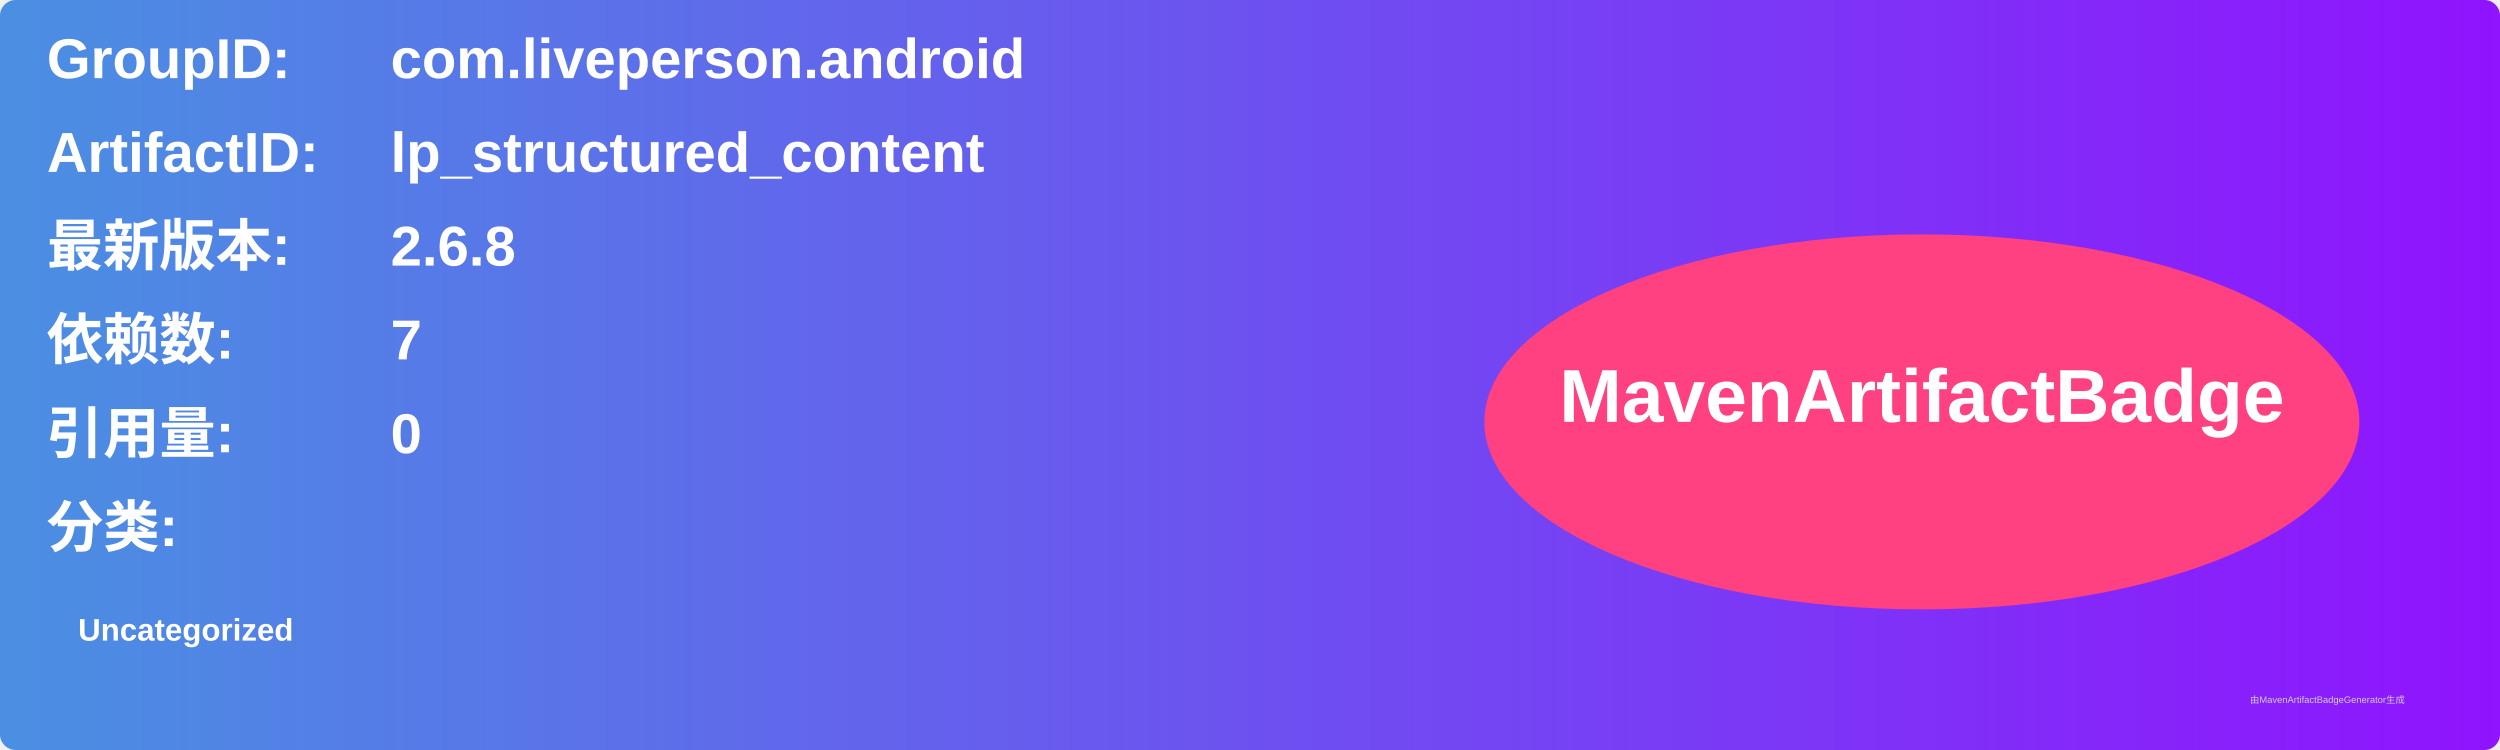
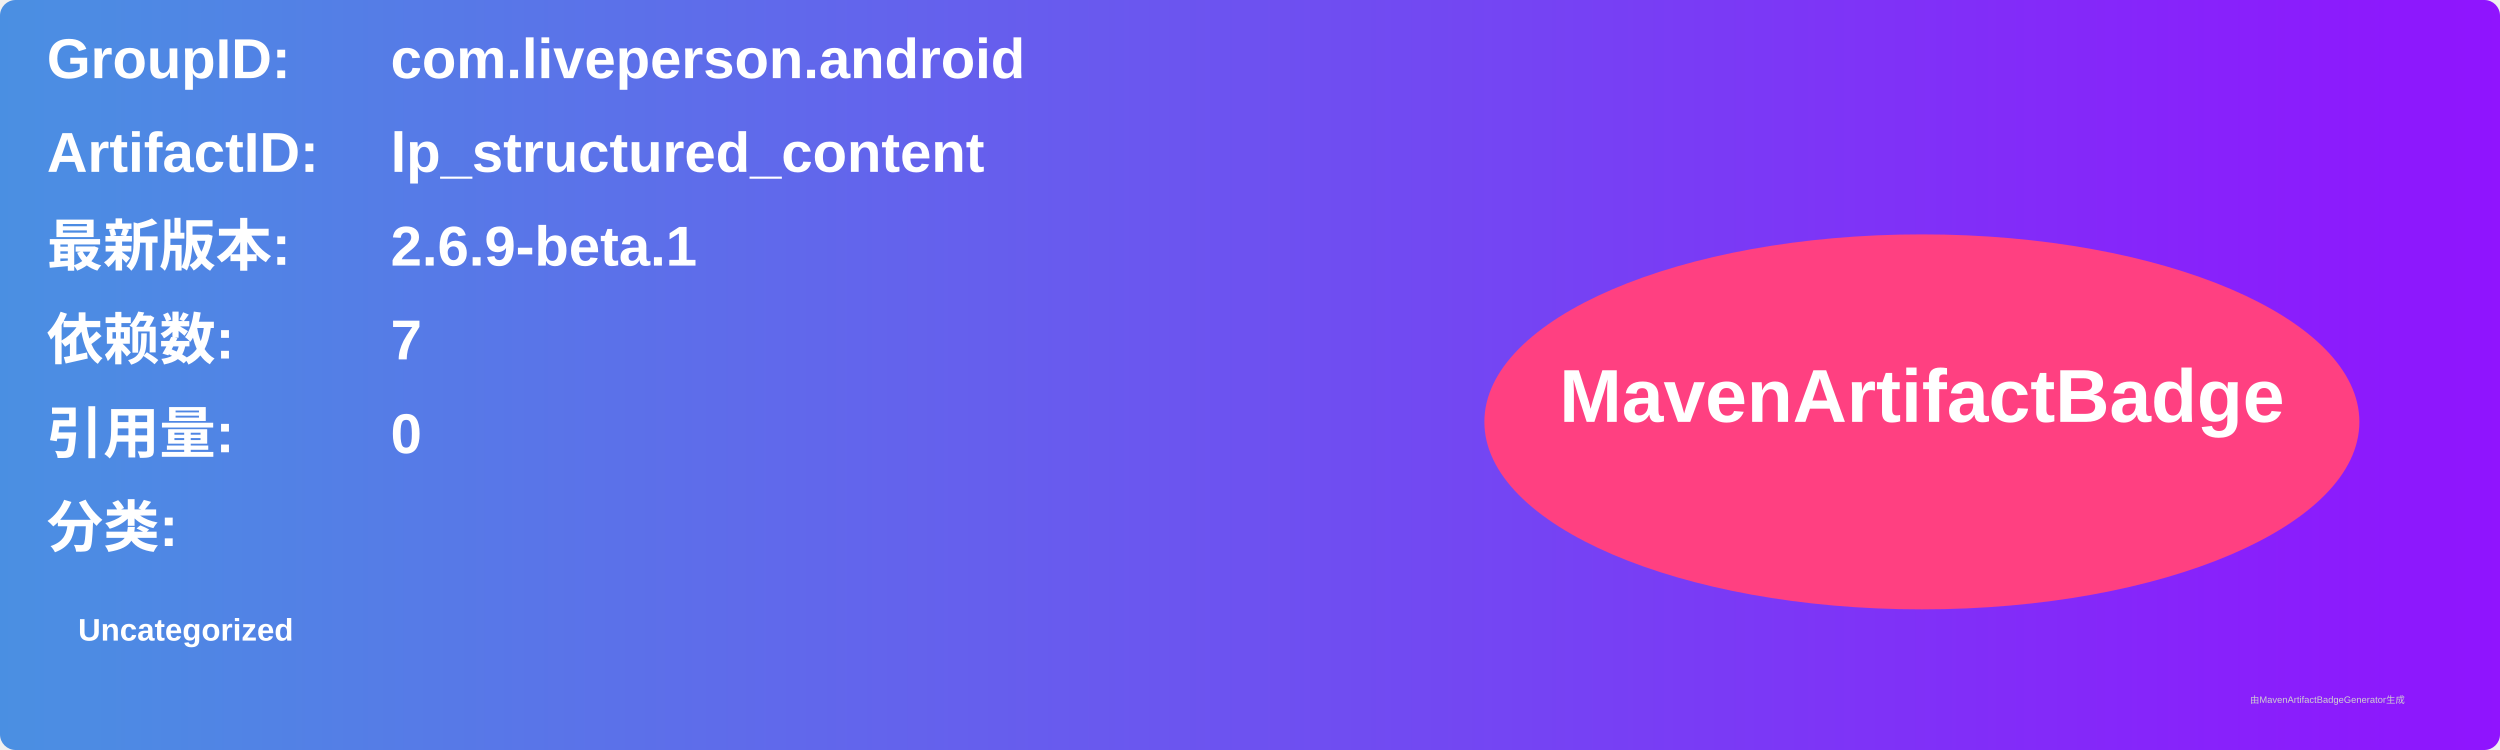
<svg xmlns="http://www.w3.org/2000/svg" width="800" height="240" viewBox="0 0 800 240">
  <linearGradient id="grad" x1="0%" y1="0%" x2="100%" y2="0%">
    <stop offset="0%" stop-color="#4a90e2" />
    <stop offset="100%" stop-color="#9013fe" />
  </linearGradient>
  <rect width="100%" height="100%" rx="5" ry="5" fill="url(#grad)" />
  <g transform="translate(15, 15)">
    <text x="0" y="10" font-family="Arial" font-size="18" fill="white" font-weight="bold" width="260">GroupID:</text>
    <text x="110" y="10" font-family="Arial" font-size="18" fill="white" font-weight="bold" width="460">com.liveperson.android</text>
    <text x="0" y="40" font-family="Arial" font-size="18" fill="white" font-weight="bold" width="260">ArtifactID:</text>
    <text x="110" y="40" font-family="Arial" font-size="18" fill="white" font-weight="bold" width="460">lp_structured_content</text>
    <text x="0" y="70" font-family="Arial" font-size="18" fill="white" font-weight="bold">最新版本:</text>
    <text x="110" y="70" font-family="Arial" font-size="18" fill="white" font-weight="bold">
-       <tspan font-weight="bold">2.6.8</tspan>
+       <tspan font-weight="bold">2.6.9-beta.1</tspan>
    </text>
    <text x="0" y="100" font-family="Arial" font-size="18" fill="white" font-weight="bold">依赖数: </text>
    <text x="110" y="100" font-family="Arial" font-size="18" fill="white">
      <tspan font-weight="bold">7</tspan>
    </text>
    <text x="0" y="130" font-family="Arial" font-size="18" fill="white" font-weight="bold">引用量: </text>
    <text x="110" y="130" font-family="Arial" font-size="18" fill="white">
      <tspan font-weight="bold">0</tspan>
    </text>
    <text x="0" y="160" font-family="Arial" font-size="18" fill="white" font-weight="bold">分类:</text>
    <text x="10" y="190" font-family="Arial" font-size="10" fill="white">
      <tspan font-weight="bold">Uncategorized</tspan>
    </text>
    <ellipse cx="600" cy="120" rx="140" ry="60" fill="#ff4081" />
    <text x="600" y="120" text-anchor="middle" font-family="Arial" font-size="24" fill="white" font-weight="bold">MavenArtifactBadge</text>
  </g>
  <text x="720" y="225" font-family="Arial" font-size="3" fill="#d0d0d0">由MavenArtifactBadgeGenerator生成</text>
</svg>
